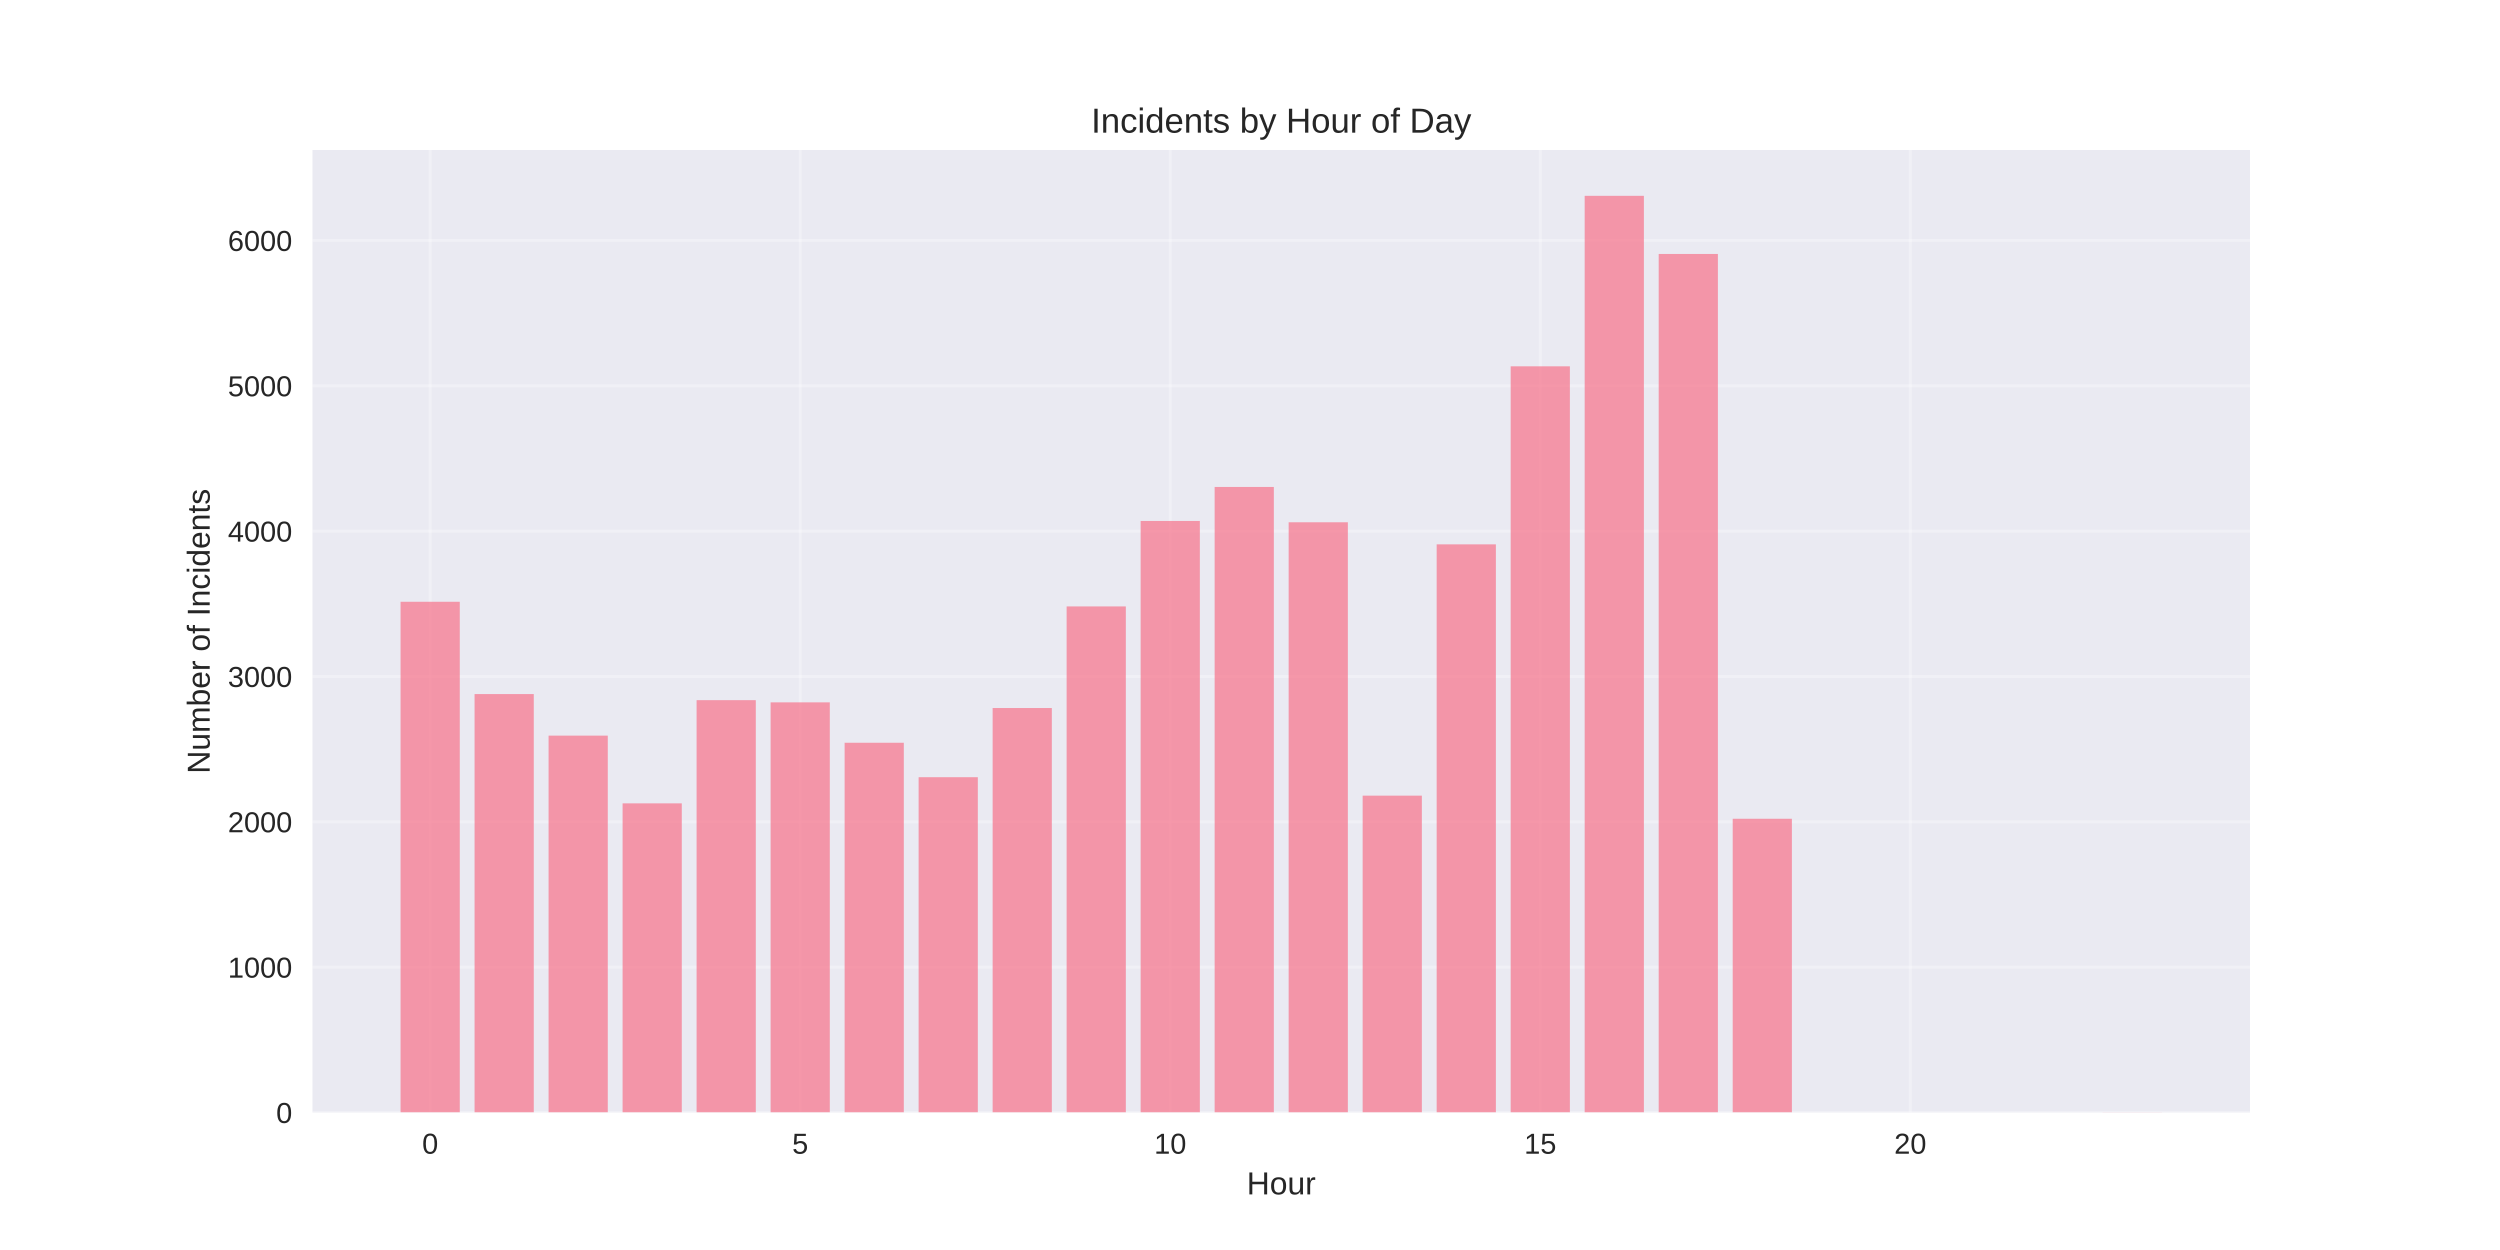
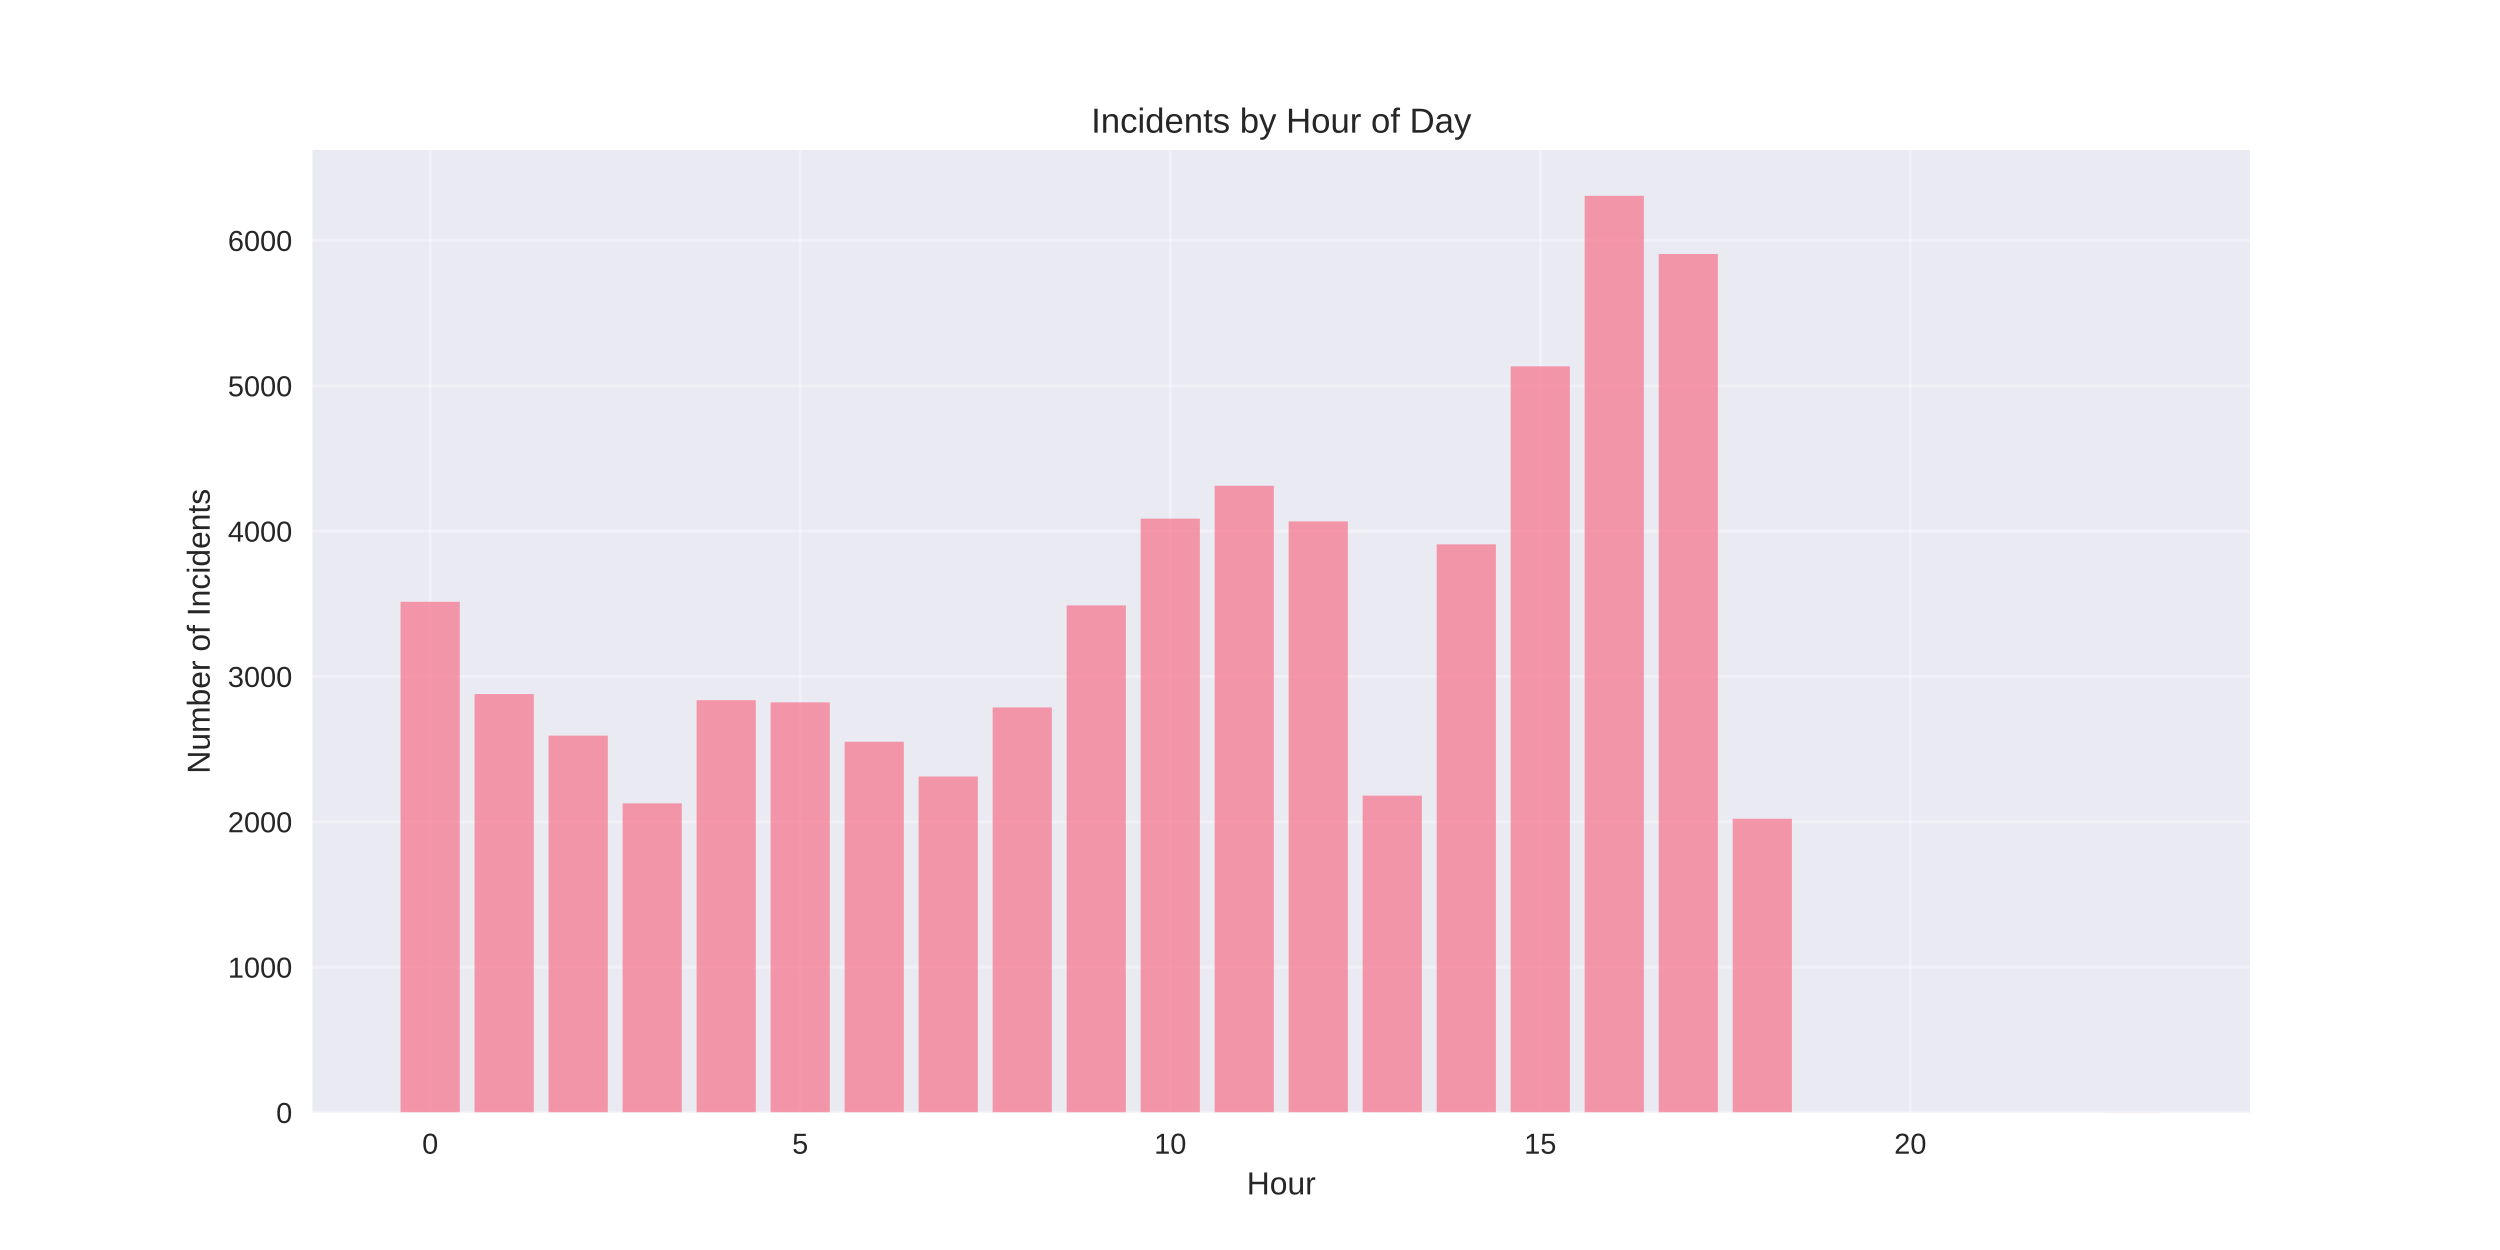
<svg xmlns="http://www.w3.org/2000/svg" width="864pt" height="432pt" viewBox="0 0 864 432" version="1.1">
  <defs>
    <style type="text/css">*{stroke-linejoin: round; stroke-linecap: butt}</style>
  </defs>
  <g id="figure_1">
    <g id="patch_1">
      <path d="M 0 432  L 864 432  L 864 0  L 0 0  z " style="fill: #ffffff" />
    </g>
    <g id="axes_1">
      <g id="patch_2">
        <path d="M 108 384.48  L 777.6 384.48  L 777.6 51.84  L 108 51.84  z " style="fill: #eaeaf2" />
      </g>
      <g id="matplotlib.axis_1">
        <g id="xtick_1">
          <g id="line2d_1">
-             <path d="M 148.667 384.48  L 148.667 51.84  " clip-path="url(#p9e96bc2634)" style="fill: none; stroke: #ffffff; stroke-opacity: 0.3; stroke-linecap: round" />
+             <path d="M 148.667 384.48  L 148.667 51.84  " clip-path="url(#pc6cff9e638)" style="fill: none; stroke: #ffffff; stroke-opacity: 0.3; stroke-linecap: round" />
          </g>
          <g id="line2d_2" />
          <g id="text_1">
            <text style="fill: #262626; font: 10px 'Arial', 'Liberation Sans', 'DejaVu Sans', 'Bitstream Vera Sans', sans-serif; text-anchor: middle" x="148.667" y="398.727" transform="rotate(-0 148.6671 398.7269)">0</text>
          </g>
        </g>
        <g id="xtick_2">
          <g id="line2d_3">
-             <path d="M 276.551 384.48  L 276.551 51.84  " clip-path="url(#p9e96bc2634)" style="fill: none; stroke: #ffffff; stroke-opacity: 0.3; stroke-linecap: round" />
+             <path d="M 276.551 384.48  L 276.551 51.84  " clip-path="url(#pc6cff9e638)" style="fill: none; stroke: #ffffff; stroke-opacity: 0.3; stroke-linecap: round" />
          </g>
          <g id="line2d_4" />
          <g id="text_2">
            <text style="fill: #262626; font: 10px 'Arial', 'Liberation Sans', 'DejaVu Sans', 'Bitstream Vera Sans', sans-serif; text-anchor: middle" x="276.551" y="398.727" transform="rotate(-0 276.551 398.7269)">5</text>
          </g>
        </g>
        <g id="xtick_3">
          <g id="line2d_5">
-             <path d="M 404.435 384.48  L 404.435 51.84  " clip-path="url(#p9e96bc2634)" style="fill: none; stroke: #ffffff; stroke-opacity: 0.3; stroke-linecap: round" />
+             <path d="M 404.435 384.48  L 404.435 51.84  " clip-path="url(#pc6cff9e638)" style="fill: none; stroke: #ffffff; stroke-opacity: 0.3; stroke-linecap: round" />
          </g>
          <g id="line2d_6" />
          <g id="text_3">
            <text style="fill: #262626; font: 10px 'Arial', 'Liberation Sans', 'DejaVu Sans', 'Bitstream Vera Sans', sans-serif; text-anchor: middle" x="404.435" y="398.727" transform="rotate(-0 404.4348 398.7269)">10</text>
          </g>
        </g>
        <g id="xtick_4">
          <g id="line2d_7">
-             <path d="M 532.319 384.48  L 532.319 51.84  " clip-path="url(#p9e96bc2634)" style="fill: none; stroke: #ffffff; stroke-opacity: 0.3; stroke-linecap: round" />
+             <path d="M 532.319 384.48  L 532.319 51.84  " clip-path="url(#pc6cff9e638)" style="fill: none; stroke: #ffffff; stroke-opacity: 0.3; stroke-linecap: round" />
          </g>
          <g id="line2d_8" />
          <g id="text_4">
            <text style="fill: #262626; font: 10px 'Arial', 'Liberation Sans', 'DejaVu Sans', 'Bitstream Vera Sans', sans-serif; text-anchor: middle" x="532.319" y="398.727" transform="rotate(-0 532.3187 398.7269)">15</text>
          </g>
        </g>
        <g id="xtick_5">
          <g id="line2d_9">
-             <path d="M 660.203 384.48  L 660.203 51.84  " clip-path="url(#p9e96bc2634)" style="fill: none; stroke: #ffffff; stroke-opacity: 0.3; stroke-linecap: round" />
+             <path d="M 660.203 384.48  L 660.203 51.84  " clip-path="url(#pc6cff9e638)" style="fill: none; stroke: #ffffff; stroke-opacity: 0.3; stroke-linecap: round" />
          </g>
          <g id="line2d_10" />
          <g id="text_5">
            <text style="fill: #262626; font: 10px 'Arial', 'Liberation Sans', 'DejaVu Sans', 'Bitstream Vera Sans', sans-serif; text-anchor: middle" x="660.203" y="398.727" transform="rotate(-0 660.2026 398.7269)">20</text>
          </g>
        </g>
        <g id="text_6">
          <text style="fill: #262626; font: 11px 'Arial', 'Liberation Sans', 'DejaVu Sans', 'Bitstream Vera Sans', sans-serif; text-anchor: middle" x="442.8" y="412.773" transform="rotate(-0 442.8 412.7734)">Hour</text>
        </g>
      </g>
      <g id="matplotlib.axis_2">
        <g id="ytick_1">
          <g id="line2d_11">
-             <path d="M 108 384.48  L 777.6 384.48  " clip-path="url(#p9e96bc2634)" style="fill: none; stroke: #ffffff; stroke-opacity: 0.3; stroke-linecap: round" />
+             <path d="M 108 384.48  L 777.6 384.48  " clip-path="url(#pc6cff9e638)" style="fill: none; stroke: #ffffff; stroke-opacity: 0.3; stroke-linecap: round" />
          </g>
          <g id="line2d_12" />
          <g id="text_7">
            <text style="fill: #262626; font: 10px 'Arial', 'Liberation Sans', 'DejaVu Sans', 'Bitstream Vera Sans', sans-serif; text-anchor: end" x="101" y="388.103" transform="rotate(-0 101 388.1034)">0</text>
          </g>
        </g>
        <g id="ytick_2">
          <g id="line2d_13">
-             <path d="M 108 334.25  L 777.6 334.25  " clip-path="url(#p9e96bc2634)" style="fill: none; stroke: #ffffff; stroke-opacity: 0.3; stroke-linecap: round" />
+             <path d="M 108 334.25  L 777.6 334.25  " clip-path="url(#pc6cff9e638)" style="fill: none; stroke: #ffffff; stroke-opacity: 0.3; stroke-linecap: round" />
          </g>
          <g id="line2d_14" />
          <g id="text_8">
            <text style="fill: #262626; font: 10px 'Arial', 'Liberation Sans', 'DejaVu Sans', 'Bitstream Vera Sans', sans-serif; text-anchor: end" x="101" y="337.874" transform="rotate(-0 101 337.8735)">1000</text>
          </g>
        </g>
        <g id="ytick_3">
          <g id="line2d_15">
-             <path d="M 108 284.02  L 777.6 284.02  " clip-path="url(#p9e96bc2634)" style="fill: none; stroke: #ffffff; stroke-opacity: 0.3; stroke-linecap: round" />
+             <path d="M 108 284.02  L 777.6 284.02  " clip-path="url(#pc6cff9e638)" style="fill: none; stroke: #ffffff; stroke-opacity: 0.3; stroke-linecap: round" />
          </g>
          <g id="line2d_16" />
          <g id="text_9">
            <text style="fill: #262626; font: 10px 'Arial', 'Liberation Sans', 'DejaVu Sans', 'Bitstream Vera Sans', sans-serif; text-anchor: end" x="101" y="287.644" transform="rotate(-0 101 287.6436)">2000</text>
          </g>
        </g>
        <g id="ytick_4">
          <g id="line2d_17">
-             <path d="M 108 233.79  L 777.6 233.79  " clip-path="url(#p9e96bc2634)" style="fill: none; stroke: #ffffff; stroke-opacity: 0.3; stroke-linecap: round" />
+             <path d="M 108 233.79  L 777.6 233.79  " clip-path="url(#pc6cff9e638)" style="fill: none; stroke: #ffffff; stroke-opacity: 0.3; stroke-linecap: round" />
          </g>
          <g id="line2d_18" />
          <g id="text_10">
            <text style="fill: #262626; font: 10px 'Arial', 'Liberation Sans', 'DejaVu Sans', 'Bitstream Vera Sans', sans-serif; text-anchor: end" x="101" y="237.414" transform="rotate(-0 101 237.4137)">3000</text>
          </g>
        </g>
        <g id="ytick_5">
          <g id="line2d_19">
-             <path d="M 108 183.56  L 777.6 183.56  " clip-path="url(#p9e96bc2634)" style="fill: none; stroke: #ffffff; stroke-opacity: 0.3; stroke-linecap: round" />
+             <path d="M 108 183.56  L 777.6 183.56  " clip-path="url(#pc6cff9e638)" style="fill: none; stroke: #ffffff; stroke-opacity: 0.3; stroke-linecap: round" />
          </g>
          <g id="line2d_20" />
          <g id="text_11">
            <text style="fill: #262626; font: 10px 'Arial', 'Liberation Sans', 'DejaVu Sans', 'Bitstream Vera Sans', sans-serif; text-anchor: end" x="101" y="187.184" transform="rotate(-0 101 187.1838)">4000</text>
          </g>
        </g>
        <g id="ytick_6">
          <g id="line2d_21">
-             <path d="M 108 133.33  L 777.6 133.33  " clip-path="url(#p9e96bc2634)" style="fill: none; stroke: #ffffff; stroke-opacity: 0.3; stroke-linecap: round" />
+             <path d="M 108 133.33  L 777.6 133.33  " clip-path="url(#pc6cff9e638)" style="fill: none; stroke: #ffffff; stroke-opacity: 0.3; stroke-linecap: round" />
          </g>
          <g id="line2d_22" />
          <g id="text_12">
            <text style="fill: #262626; font: 10px 'Arial', 'Liberation Sans', 'DejaVu Sans', 'Bitstream Vera Sans', sans-serif; text-anchor: end" x="101" y="136.954" transform="rotate(-0 101 136.9539)">5000</text>
          </g>
        </g>
        <g id="ytick_7">
          <g id="line2d_23">
-             <path d="M 108 83.101  L 777.6 83.101  " clip-path="url(#p9e96bc2634)" style="fill: none; stroke: #ffffff; stroke-opacity: 0.3; stroke-linecap: round" />
+             <path d="M 108 83.101  L 777.6 83.101  " clip-path="url(#pc6cff9e638)" style="fill: none; stroke: #ffffff; stroke-opacity: 0.3; stroke-linecap: round" />
          </g>
          <g id="line2d_24" />
          <g id="text_13">
            <text style="fill: #262626; font: 10px 'Arial', 'Liberation Sans', 'DejaVu Sans', 'Bitstream Vera Sans', sans-serif; text-anchor: end" x="101" y="86.724" transform="rotate(-0 101 86.72402)">6000</text>
          </g>
        </g>
        <g id="text_14">
          <text style="fill: #262626; font: 11px 'Arial', 'Liberation Sans', 'DejaVu Sans', 'Bitstream Vera Sans', sans-serif; text-anchor: middle" x="72.474" y="218.16" transform="rotate(-90 72.47375 218.16)">Number of Incidents</text>
        </g>
      </g>
      <g id="patch_3">
-         <path d="M 138.436 384.48  L 158.898 384.48  L 158.898 207.972  L 138.436 207.972  z " clip-path="url(#p9e96bc2634)" style="fill: #f77189; opacity: 0.7" />
+         <path d="M 138.436 384.48  L 158.898 384.48  L 158.898 207.972  L 138.436 207.972  z " clip-path="url(#pc6cff9e638)" style="fill: #f77189; opacity: 0.7" />
      </g>
      <g id="patch_4">
-         <path d="M 164.013 384.48  L 184.475 384.48  L 184.475 239.868  L 164.013 239.868  z " clip-path="url(#p9e96bc2634)" style="fill: #f77189; opacity: 0.7" />
+         <path d="M 164.013 384.48  L 184.475 384.48  L 184.475 239.868  L 164.013 239.868  z " clip-path="url(#pc6cff9e638)" style="fill: #f77189; opacity: 0.7" />
      </g>
      <g id="patch_5">
-         <path d="M 189.59 384.48  L 210.051 384.48  L 210.051 254.234  L 189.59 254.234  z " clip-path="url(#p9e96bc2634)" style="fill: #f77189; opacity: 0.7" />
+         <path d="M 189.59 384.48  L 210.051 384.48  L 210.051 254.234  L 189.59 254.234  z " clip-path="url(#pc6cff9e638)" style="fill: #f77189; opacity: 0.7" />
      </g>
      <g id="patch_6">
-         <path d="M 215.167 384.48  L 235.628 384.48  L 235.628 277.641  L 215.167 277.641  z " clip-path="url(#p9e96bc2634)" style="fill: #f77189; opacity: 0.7" />
+         <path d="M 215.167 384.48  L 235.628 384.48  L 235.628 277.641  L 215.167 277.641  z " clip-path="url(#pc6cff9e638)" style="fill: #f77189; opacity: 0.7" />
      </g>
      <g id="patch_7">
-         <path d="M 240.743 384.48  L 261.205 384.48  L 261.205 241.978  L 240.743 241.978  z " clip-path="url(#p9e96bc2634)" style="fill: #f77189; opacity: 0.7" />
+         <path d="M 240.743 384.48  L 261.205 384.48  L 261.205 241.978  L 240.743 241.978  z " clip-path="url(#pc6cff9e638)" style="fill: #f77189; opacity: 0.7" />
      </g>
      <g id="patch_8">
-         <path d="M 266.32 384.48  L 286.782 384.48  L 286.782 242.731  L 266.32 242.731  z " clip-path="url(#p9e96bc2634)" style="fill: #f77189; opacity: 0.7" />
+         <path d="M 266.32 384.48  L 286.782 384.48  L 286.782 242.731  L 266.32 242.731  z " clip-path="url(#pc6cff9e638)" style="fill: #f77189; opacity: 0.7" />
      </g>
      <g id="patch_9">
-         <path d="M 291.897 384.48  L 312.358 384.48  L 312.358 256.695  L 291.897 256.695  z " clip-path="url(#p9e96bc2634)" style="fill: #f77189; opacity: 0.7" />
+         <path d="M 291.897 384.48  L 312.358 384.48  L 312.358 256.344  L 291.897 256.344  z " clip-path="url(#pc6cff9e638)" style="fill: #f77189; opacity: 0.7" />
      </g>
      <g id="patch_10">
-         <path d="M 317.474 384.48  L 337.935 384.48  L 337.935 268.6  L 317.474 268.6  z " clip-path="url(#p9e96bc2634)" style="fill: #f77189; opacity: 0.7" />
+         <path d="M 317.474 384.48  L 337.935 384.48  L 337.935 268.348  L 317.474 268.348  z " clip-path="url(#pc6cff9e638)" style="fill: #f77189; opacity: 0.7" />
      </g>
      <g id="patch_11">
-         <path d="M 343.051 384.48  L 363.512 384.48  L 363.512 244.69  L 343.051 244.69  z " clip-path="url(#p9e96bc2634)" style="fill: #f77189; opacity: 0.7" />
+         <path d="M 343.051 384.48  L 363.512 384.48  L 363.512 244.489  L 343.051 244.489  z " clip-path="url(#pc6cff9e638)" style="fill: #f77189; opacity: 0.7" />
      </g>
      <g id="patch_12">
-         <path d="M 368.627 384.48  L 389.089 384.48  L 389.089 209.579  L 368.627 209.579  z " clip-path="url(#p9e96bc2634)" style="fill: #f77189; opacity: 0.7" />
+         <path d="M 368.627 384.48  L 389.089 384.48  L 389.089 209.228  L 368.627 209.228  z " clip-path="url(#pc6cff9e638)" style="fill: #f77189; opacity: 0.7" />
      </g>
      <g id="patch_13">
-         <path d="M 394.204 384.48  L 414.666 384.48  L 414.666 180.044  L 394.204 180.044  z " clip-path="url(#p9e96bc2634)" style="fill: #f77189; opacity: 0.7" />
+         <path d="M 394.204 384.48  L 414.666 384.48  L 414.666 179.241  L 394.204 179.241  z " clip-path="url(#pc6cff9e638)" style="fill: #f77189; opacity: 0.7" />
      </g>
      <g id="patch_14">
-         <path d="M 419.781 384.48  L 440.242 384.48  L 440.242 168.29  L 419.781 168.29  z " clip-path="url(#p9e96bc2634)" style="fill: #f77189; opacity: 0.7" />
+         <path d="M 419.781 384.48  L 440.242 384.48  L 440.242 167.889  L 419.781 167.889  z " clip-path="url(#pc6cff9e638)" style="fill: #f77189; opacity: 0.7" />
      </g>
      <g id="patch_15">
-         <path d="M 445.358 384.48  L 465.819 384.48  L 465.819 180.496  L 445.358 180.496  z " clip-path="url(#p9e96bc2634)" style="fill: #f77189; opacity: 0.7" />
+         <path d="M 445.358 384.48  L 465.819 384.48  L 465.819 180.195  L 445.358 180.195  z " clip-path="url(#pc6cff9e638)" style="fill: #f77189; opacity: 0.7" />
      </g>
      <g id="patch_16">
-         <path d="M 470.934 384.48  L 491.396 384.48  L 491.396 274.979  L 470.934 274.979  z " clip-path="url(#p9e96bc2634)" style="fill: #f77189; opacity: 0.7" />
+         <path d="M 470.934 384.48  L 491.396 384.48  L 491.396 274.979  L 470.934 274.979  z " clip-path="url(#pc6cff9e638)" style="fill: #f77189; opacity: 0.7" />
      </g>
      <g id="patch_17">
-         <path d="M 496.511 384.48  L 516.973 384.48  L 516.973 188.131  L 496.511 188.131  z " clip-path="url(#p9e96bc2634)" style="fill: #f77189; opacity: 0.7" />
+         <path d="M 496.511 384.48  L 516.973 384.48  L 516.973 188.131  L 496.511 188.131  z " clip-path="url(#pc6cff9e638)" style="fill: #f77189; opacity: 0.7" />
      </g>
      <g id="patch_18">
-         <path d="M 522.088 384.48  L 542.549 384.48  L 542.549 126.6  L 522.088 126.6  z " clip-path="url(#p9e96bc2634)" style="fill: #f77189; opacity: 0.7" />
+         <path d="M 522.088 384.48  L 542.549 384.48  L 542.549 126.6  L 522.088 126.6  z " clip-path="url(#pc6cff9e638)" style="fill: #f77189; opacity: 0.7" />
      </g>
      <g id="patch_19">
-         <path d="M 547.665 384.48  L 568.126 384.48  L 568.126 67.68  L 547.665 67.68  z " clip-path="url(#p9e96bc2634)" style="fill: #f77189; opacity: 0.7" />
+         <path d="M 547.665 384.48  L 568.126 384.48  L 568.126 67.68  L 547.665 67.68  z " clip-path="url(#pc6cff9e638)" style="fill: #f77189; opacity: 0.7" />
      </g>
      <g id="patch_20">
-         <path d="M 573.242 384.48  L 593.703 384.48  L 593.703 87.772  L 573.242 87.772  z " clip-path="url(#p9e96bc2634)" style="fill: #f77189; opacity: 0.7" />
+         <path d="M 573.242 384.48  L 593.703 384.48  L 593.703 87.772  L 573.242 87.772  z " clip-path="url(#pc6cff9e638)" style="fill: #f77189; opacity: 0.7" />
      </g>
      <g id="patch_21">
-         <path d="M 598.818 384.48  L 619.28 384.48  L 619.28 282.965  L 598.818 282.965  z " clip-path="url(#p9e96bc2634)" style="fill: #f77189; opacity: 0.7" />
+         <path d="M 598.818 384.48  L 619.28 384.48  L 619.28 282.965  L 598.818 282.965  z " clip-path="url(#pc6cff9e638)" style="fill: #f77189; opacity: 0.7" />
      </g>
      <g id="patch_22">
-         <path d="M 726.702 384.48  L 747.164 384.48  L 747.164 384.43  L 726.702 384.43  z " clip-path="url(#p9e96bc2634)" style="fill: #f77189; opacity: 0.7" />
+         <path d="M 726.702 384.48  L 747.164 384.48  L 747.164 384.43  L 726.702 384.43  z " clip-path="url(#pc6cff9e638)" style="fill: #f77189; opacity: 0.7" />
      </g>
      <g id="patch_23">
        <path d="M 108 384.48  L 108 51.84  " style="fill: none" />
      </g>
      <g id="patch_24">
        <path d="M 777.6 384.48  L 777.6 51.84  " style="fill: none" />
      </g>
      <g id="patch_25">
        <path d="M 108 384.48  L 777.6 384.48  " style="fill: none" />
      </g>
      <g id="patch_26">
        <path d="M 108 51.84  L 777.6 51.84  " style="fill: none" />
      </g>
      <g id="text_15">
        <text style="fill: #262626; font: 12px 'Arial', 'Liberation Sans', 'DejaVu Sans', 'Bitstream Vera Sans', sans-serif; text-anchor: middle" x="442.8" y="45.84" transform="rotate(-0 442.8 45.84)">Incidents by Hour of Day</text>
      </g>
    </g>
  </g>
  <defs>
-     <clipPath id="p9e96bc2634">
+     <clipPath id="pc6cff9e638">
      <rect x="108" y="51.84" width="669.6" height="332.64" />
    </clipPath>
  </defs>
</svg>
